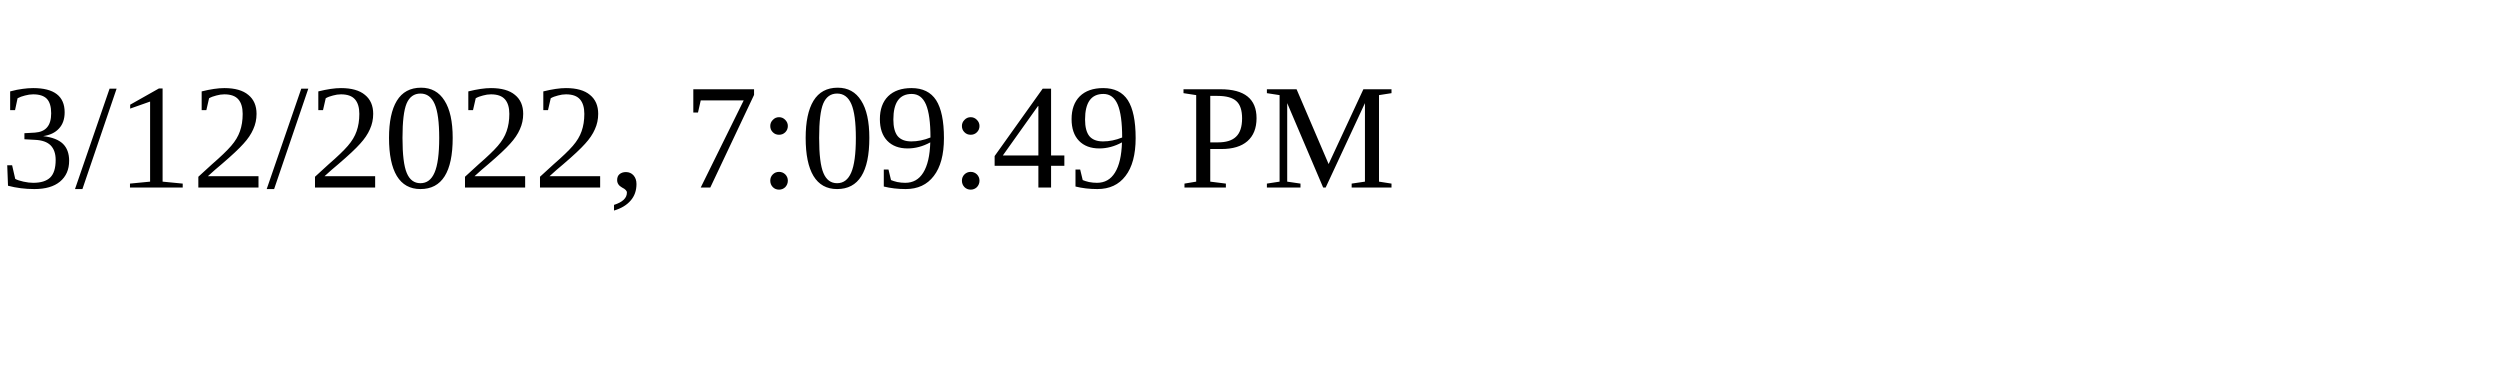
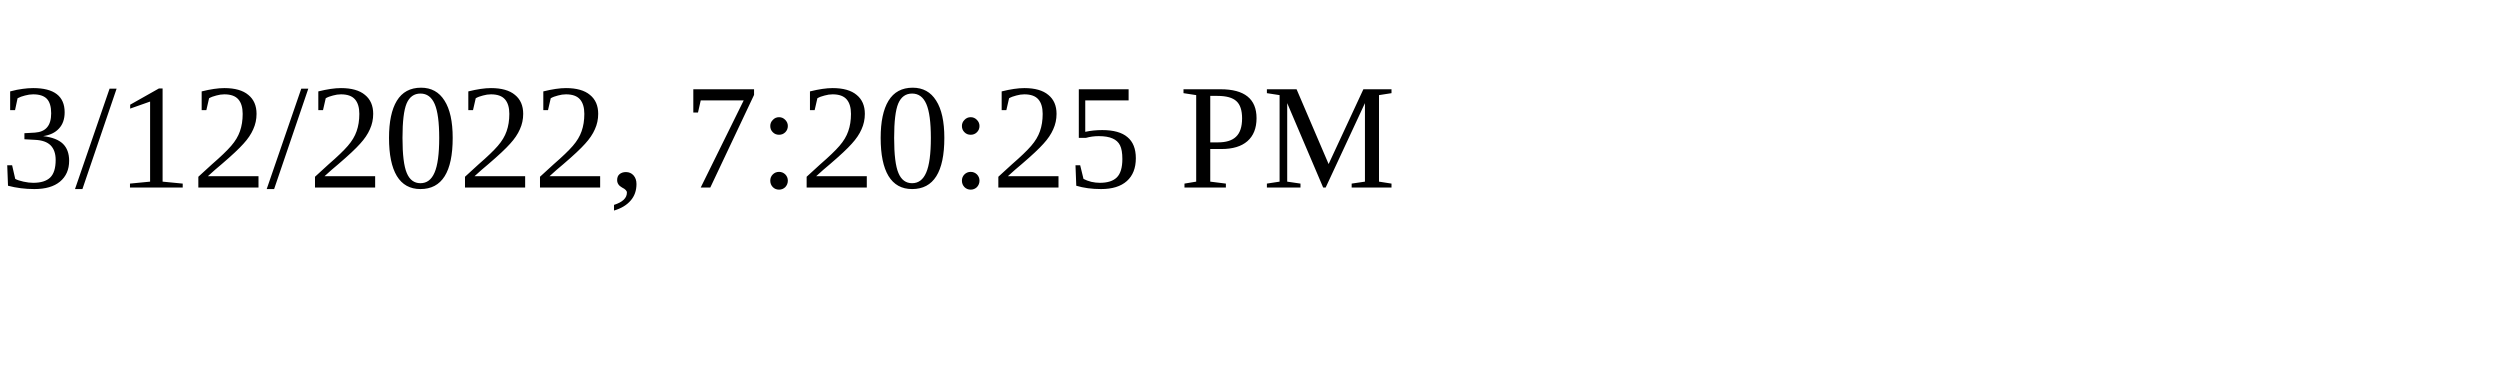
<svg xmlns="http://www.w3.org/2000/svg" height="30" width="200">
-   <text x="0" y="15">3/12/2022, 7:09:49 PM</text>
+   <text x="0" y="15">3/12/2022, 7:20:25 PM</text>
</svg>
